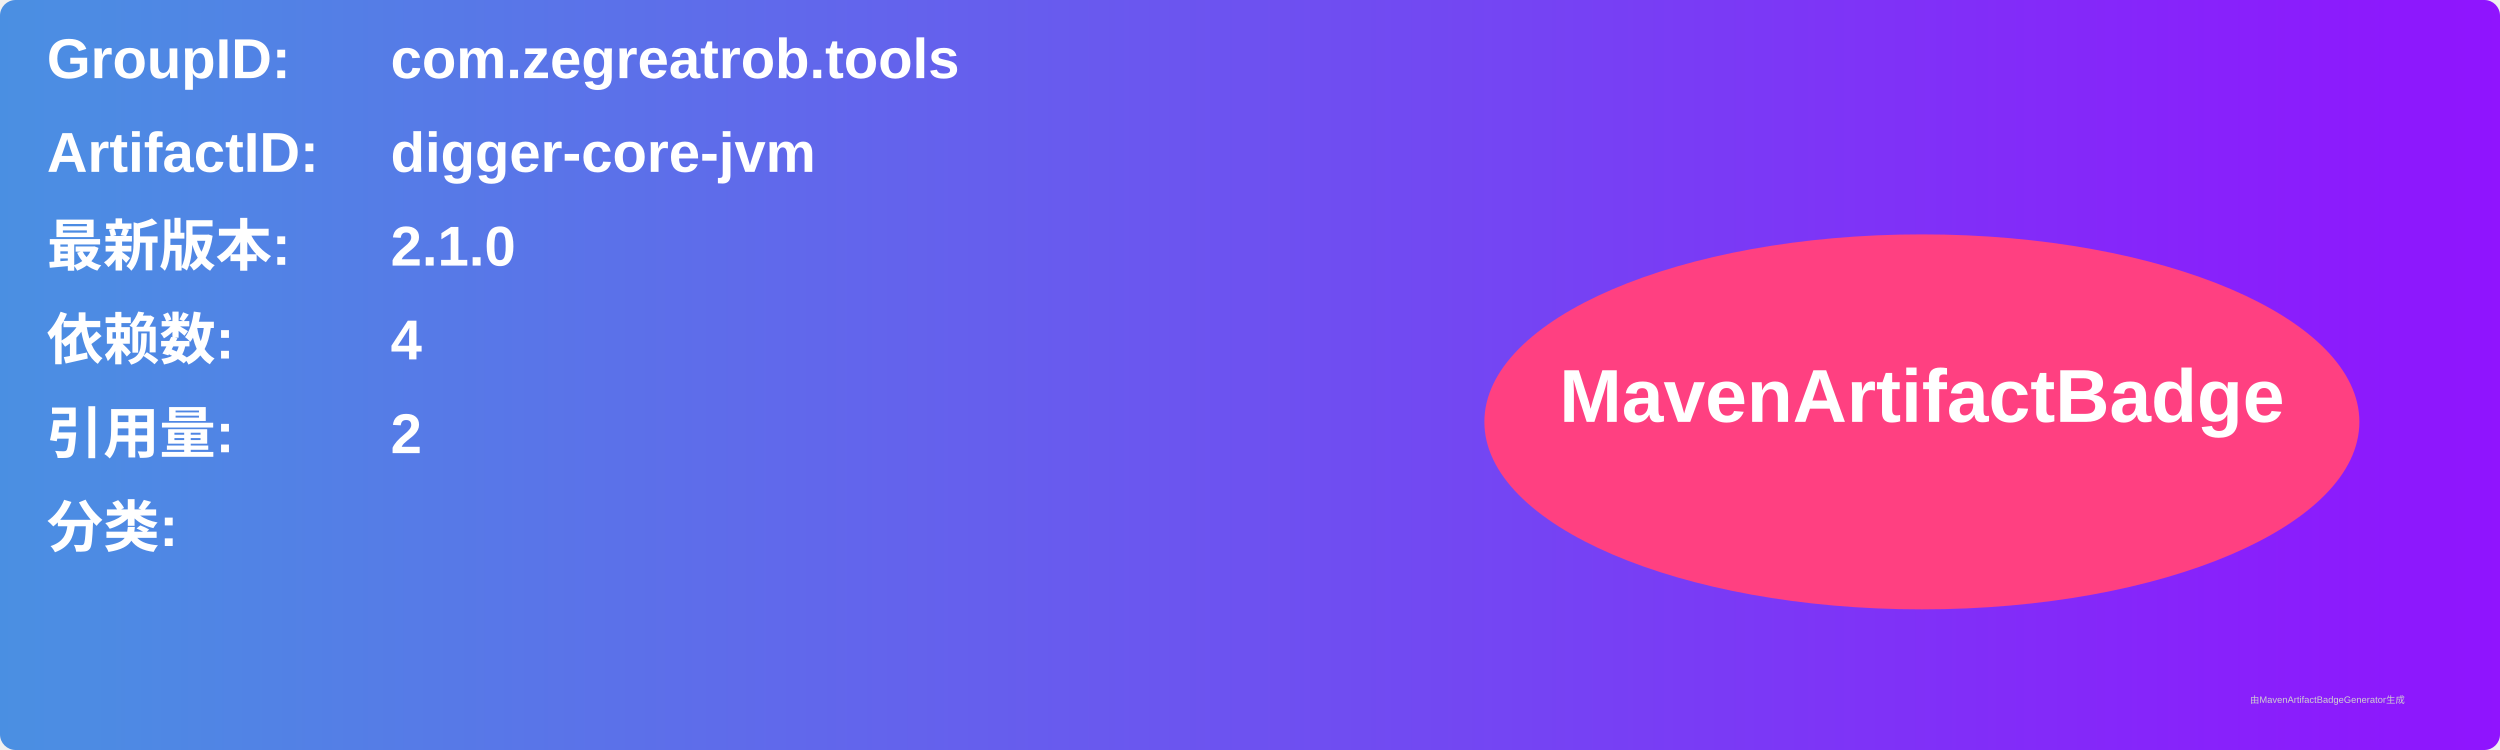
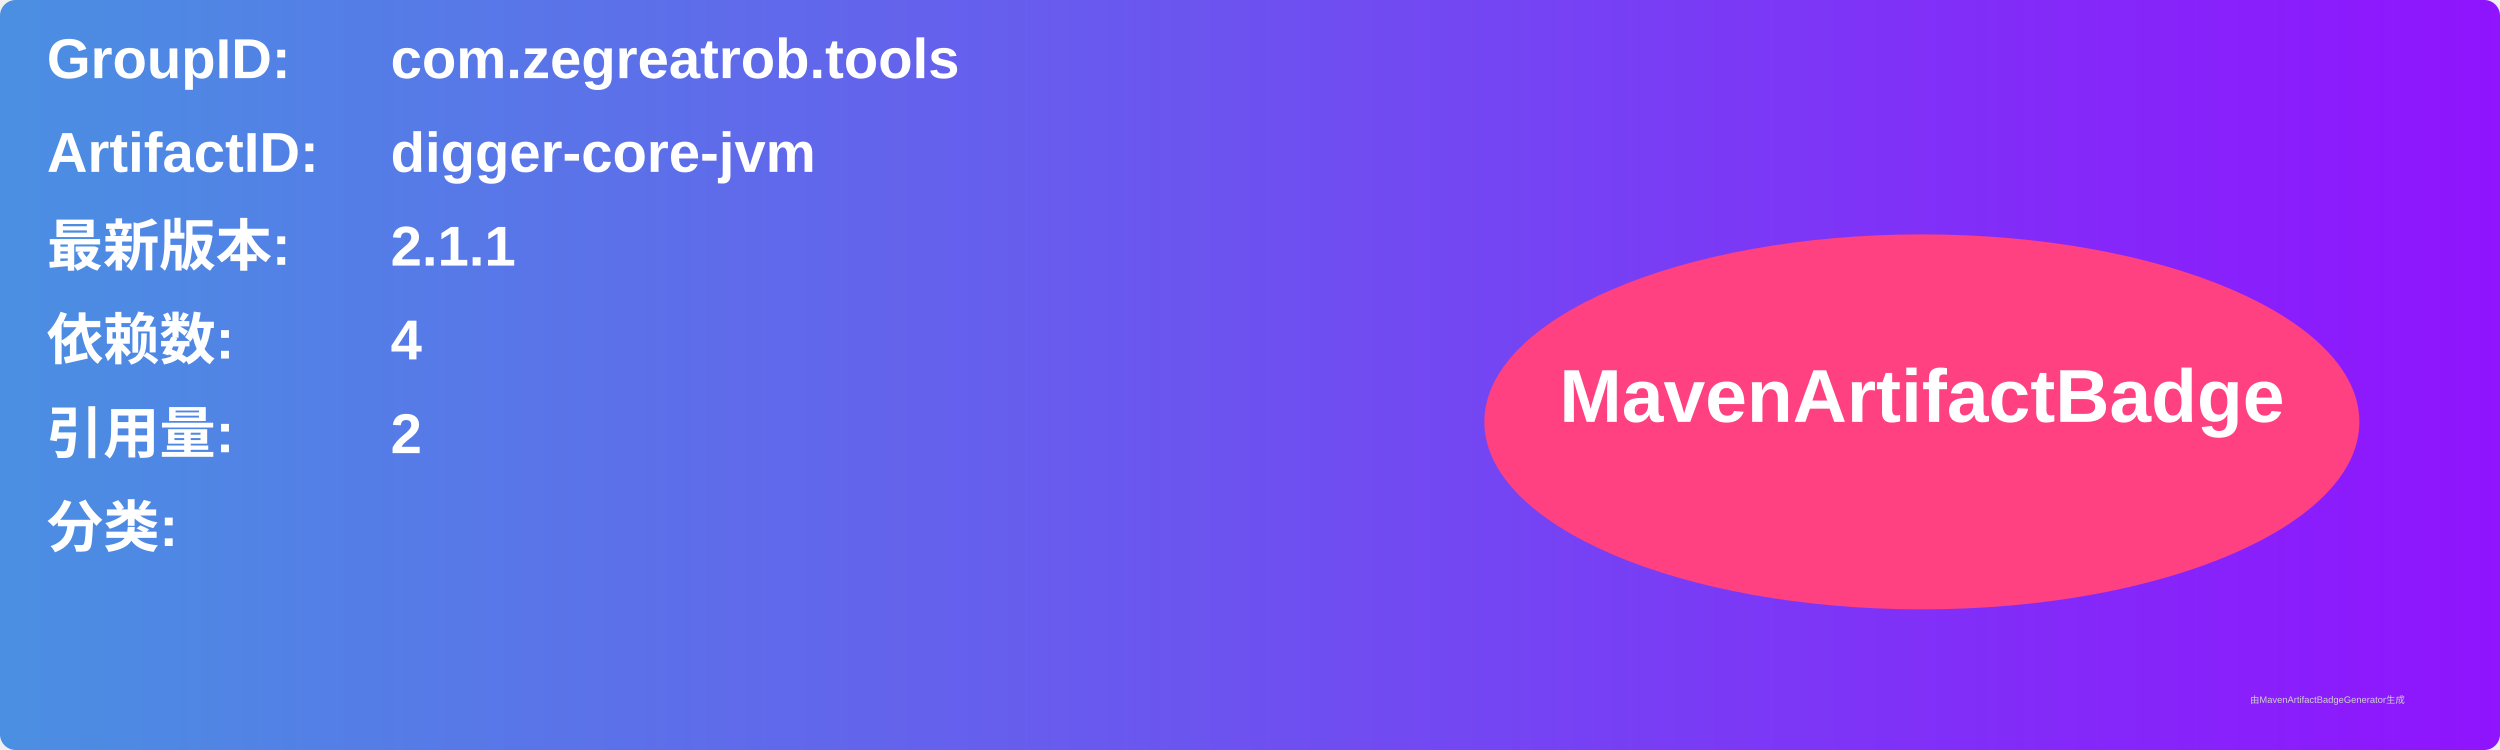
<svg xmlns="http://www.w3.org/2000/svg" width="800" height="240" viewBox="0 0 800 240">
  <linearGradient id="grad" x1="0%" y1="0%" x2="100%" y2="0%">
    <stop offset="0%" stop-color="#4a90e2" />
    <stop offset="100%" stop-color="#9013fe" />
  </linearGradient>
  <rect width="100%" height="100%" rx="5" ry="5" fill="url(#grad)" />
  <g transform="translate(15, 15)">
    <text x="0" y="10" font-family="Arial" font-size="18" fill="white" font-weight="bold" width="260">GroupID:</text>
    <text x="110" y="10" font-family="Arial" font-size="18" fill="white" font-weight="bold" width="460">com.zegreatrob.tools</text>
    <text x="0" y="40" font-family="Arial" font-size="18" fill="white" font-weight="bold" width="260">ArtifactID:</text>
    <text x="110" y="40" font-family="Arial" font-size="18" fill="white" font-weight="bold" width="460">digger-core-jvm</text>
    <text x="0" y="70" font-family="Arial" font-size="18" fill="white" font-weight="bold">最新版本:</text>
    <text x="110" y="70" font-family="Arial" font-size="18" fill="white" font-weight="bold">
-       <tspan font-weight="bold">2.1.0</tspan>
+       <tspan font-weight="bold">2.1.1</tspan>
    </text>
    <text x="0" y="100" font-family="Arial" font-size="18" fill="white" font-weight="bold">依赖数: </text>
    <text x="110" y="100" font-family="Arial" font-size="18" fill="white">
      <tspan font-weight="bold">4</tspan>
    </text>
    <text x="0" y="130" font-family="Arial" font-size="18" fill="white" font-weight="bold">引用量: </text>
    <text x="110" y="130" font-family="Arial" font-size="18" fill="white">
      <tspan font-weight="bold">2</tspan>
    </text>
    <text x="0" y="160" font-family="Arial" font-size="18" fill="white" font-weight="bold">分类:</text>
    <text x="10" y="190" font-family="Arial" font-size="10" fill="white">
      <tspan font-weight="bold" />
    </text>
    <ellipse cx="600" cy="120" rx="140" ry="60" fill="#ff4081" />
    <text x="600" y="120" text-anchor="middle" font-family="Arial" font-size="24" fill="white" font-weight="bold">MavenArtifactBadge</text>
  </g>
  <text x="720" y="225" font-family="Arial" font-size="3" fill="#d0d0d0">由MavenArtifactBadgeGenerator生成</text>
</svg>
